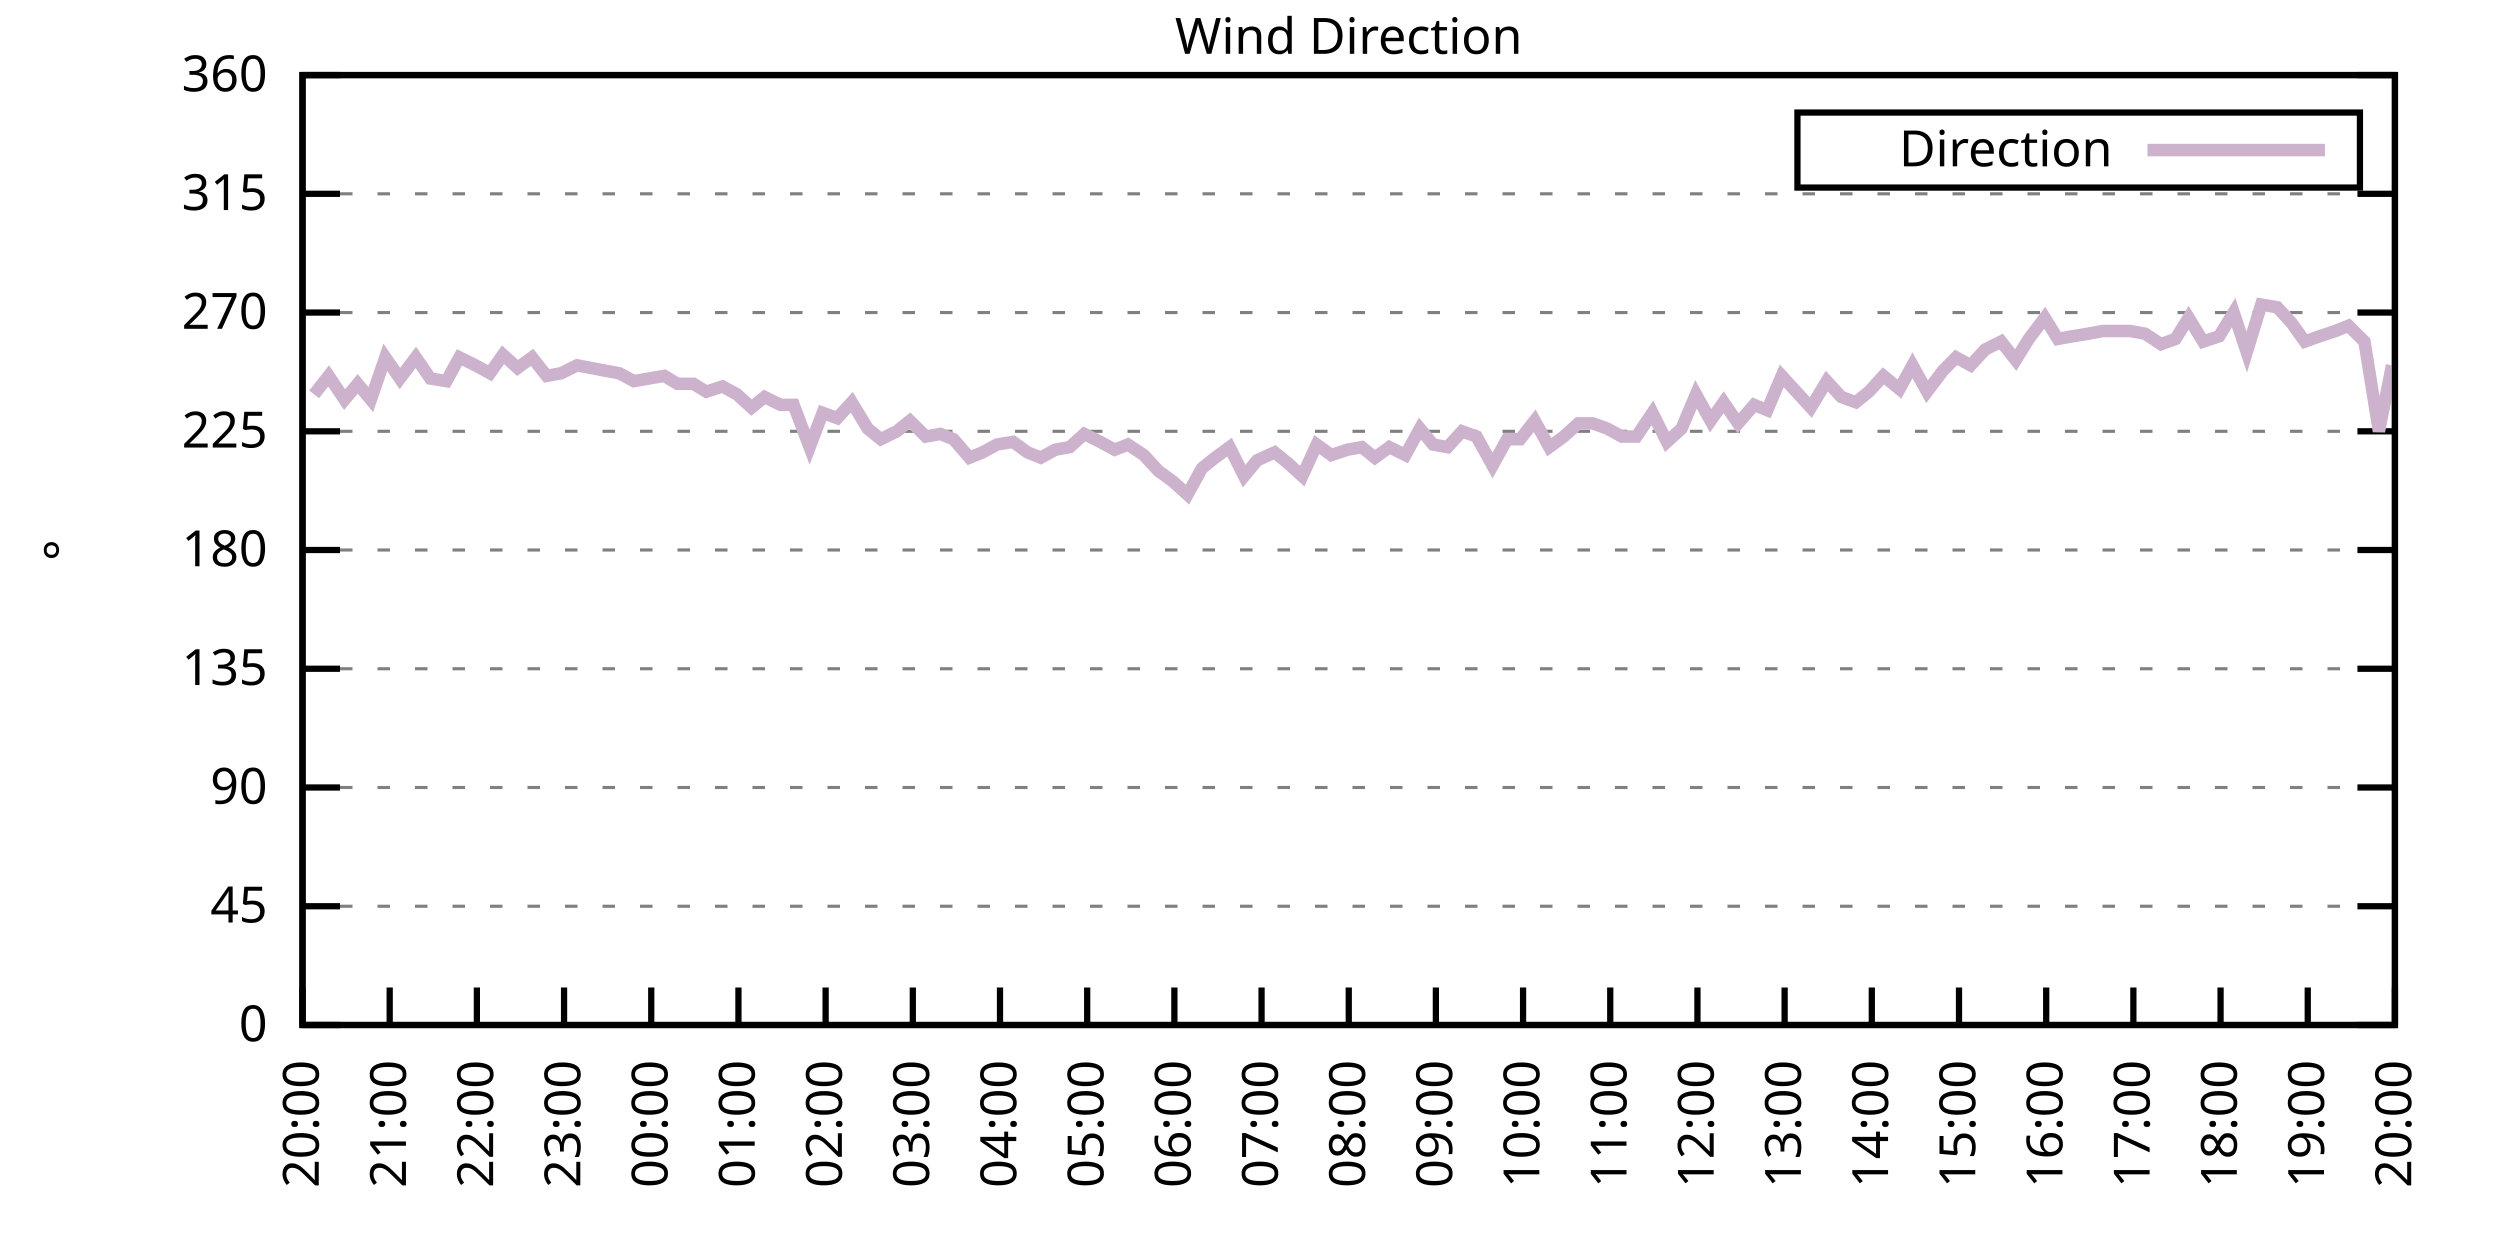
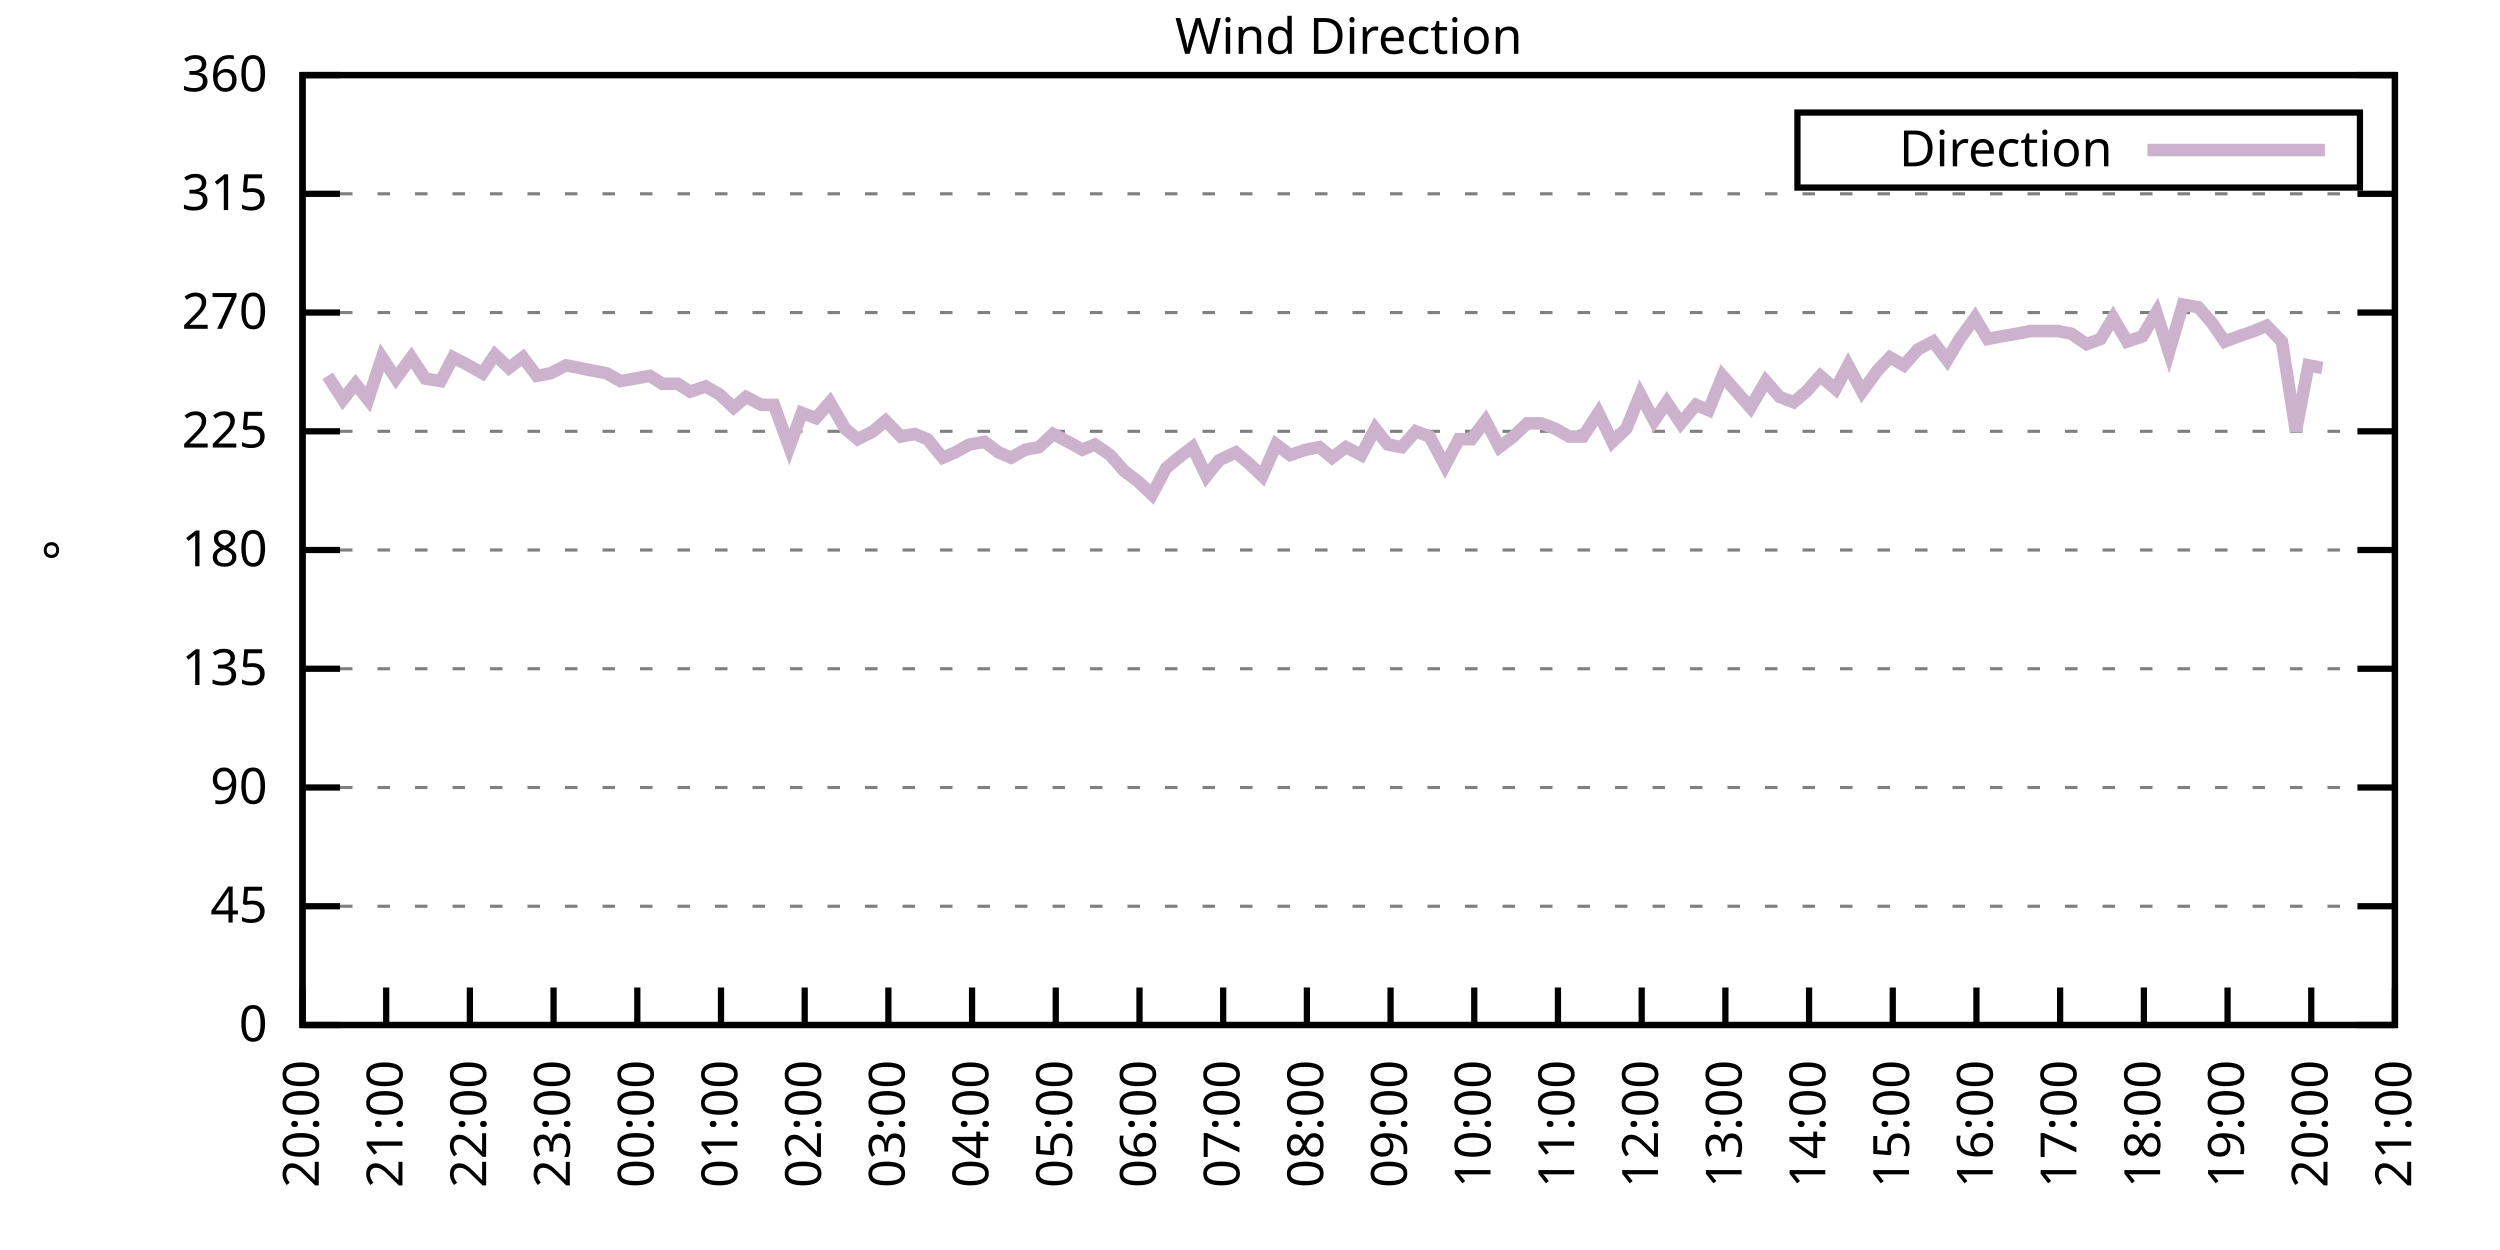
<svg xmlns="http://www.w3.org/2000/svg" xmlns:xlink="http://www.w3.org/1999/xlink" width="400" height="200" viewBox="0 0 400 200">
  <g id="gnuplot_canvas">
    <rect x="0" y="0" width="400" height="200" fill="none" />
    <defs>
      <circle id="gpDot" r="0.5" stroke-width="0.5" stroke="currentColor" />
      <path id="gpPt0" stroke-width="0.333" stroke="currentColor" d="M-1,0 h2 M0,-1 v2" />
      <path id="gpPt1" stroke-width="0.333" stroke="currentColor" d="M-1,-1 L1,1 M1,-1 L-1,1" />
      <path id="gpPt2" stroke-width="0.333" stroke="currentColor" d="M-1,0 L1,0 M0,-1 L0,1 M-1,-1 L1,1 M-1,1 L1,-1" />
      <rect id="gpPt3" stroke-width="0.333" stroke="currentColor" x="-1" y="-1" width="2" height="2" />
      <rect id="gpPt4" stroke-width="0.333" stroke="currentColor" fill="currentColor" x="-1" y="-1" width="2" height="2" />
      <circle id="gpPt5" stroke-width="0.333" stroke="currentColor" cx="0" cy="0" r="1" />
      <use xlink:href="#gpPt5" id="gpPt6" fill="currentColor" stroke="none" />
      <path id="gpPt7" stroke-width="0.333" stroke="currentColor" d="M0,-1.33 L-1.33,0.67 L1.33,0.67 z" />
      <use xlink:href="#gpPt7" id="gpPt8" fill="currentColor" stroke="none" />
      <use xlink:href="#gpPt7" id="gpPt9" stroke="currentColor" transform="rotate(180)" />
      <use xlink:href="#gpPt9" id="gpPt10" fill="currentColor" stroke="none" />
      <use xlink:href="#gpPt3" id="gpPt11" stroke="currentColor" transform="rotate(45)" />
      <use xlink:href="#gpPt11" id="gpPt12" fill="currentColor" stroke="none" />
      <path id="gpPt13" stroke-width="0.333" stroke="currentColor" d="M0,1.330 L1.265,0.411 L0.782,-1.067 L-0.782,-1.076 L-1.265,0.411 z" />
      <use xlink:href="#gpPt13" id="gpPt14" fill="currentColor" stroke="none" />
      <filter id="textbox" filterUnits="objectBoundingBox" x="0" y="0" height="1" width="1">
        <feFlood flood-color="white" flood-opacity="1" result="bgnd" />
        <feComposite in="SourceGraphic" in2="bgnd" operator="atop" />
      </filter>
      <filter id="greybox" filterUnits="objectBoundingBox" x="0" y="0" height="1" width="1">
        <feFlood flood-color="lightgrey" flood-opacity="1" result="grey" />
        <feComposite in="SourceGraphic" in2="grey" operator="atop" />
      </filter>
    </defs>
    <g fill="none" color="white" stroke="currentColor" stroke-width="1.00" stroke-linecap="butt" stroke-linejoin="miter">
</g>
    <g fill="none" color="black" stroke="currentColor" stroke-width="1.00" stroke-linecap="butt" stroke-linejoin="miter">
      <g stroke="none" shape-rendering="crispEdges">
        <polygon fill="rgb(255, 255, 255)" points="48.40,164.00 383.18,164.00 383.18,12.02 48.40,12.02 " />
      </g>
    </g>
    <g fill="none" color="black" stroke="currentColor" stroke-width="1.00" stroke-linecap="butt" stroke-linejoin="miter">
</g>
    <g fill="none" color="black" stroke="black" stroke-width="0.50" stroke-linecap="butt" stroke-linejoin="miter">
</g>
    <g fill="none" color="gray" stroke="currentColor" stroke-width="0.50" stroke-linecap="butt" stroke-linejoin="miter">
      <path stroke="gray" stroke-dasharray="2,4" class="gridline" d="M48.40,164.00 L383.19,164.00  " />
    </g>
    <g fill="none" color="gray" stroke="gray" stroke-width="1.00" stroke-linecap="butt" stroke-linejoin="miter">
</g>
    <g fill="none" color="black" stroke="currentColor" stroke-width="1.00" stroke-linecap="butt" stroke-linejoin="miter">
      <path stroke="black" d="M48.40,164.00 L54.40,164.00 M383.19,164.00 L377.19,164.00  " />
      <g transform="translate(42.80,166.60)" stroke="none" fill="black" font-family="Sans" font-size="8.00" text-anchor="end">
        <text>
          <tspan font-family="Sans"> 0</tspan>
        </text>
      </g>
    </g>
    <g fill="none" color="black" stroke="currentColor" stroke-width="1.00" stroke-linecap="butt" stroke-linejoin="miter">
</g>
    <g fill="none" color="black" stroke="black" stroke-width="0.50" stroke-linecap="butt" stroke-linejoin="miter">
</g>
    <g fill="none" color="gray" stroke="currentColor" stroke-width="0.50" stroke-linecap="butt" stroke-linejoin="miter">
      <path stroke="gray" stroke-dasharray="2,4" class="gridline" d="M48.40,145.00 L383.19,145.00  " />
    </g>
    <g fill="none" color="gray" stroke="gray" stroke-width="1.00" stroke-linecap="butt" stroke-linejoin="miter">
</g>
    <g fill="none" color="black" stroke="currentColor" stroke-width="1.00" stroke-linecap="butt" stroke-linejoin="miter">
      <path stroke="black" d="M48.40,145.00 L54.40,145.00 M383.19,145.00 L377.19,145.00  " />
      <g transform="translate(42.80,147.60)" stroke="none" fill="black" font-family="Sans" font-size="8.00" text-anchor="end">
        <text>
          <tspan font-family="Sans"> 45</tspan>
        </text>
      </g>
    </g>
    <g fill="none" color="black" stroke="currentColor" stroke-width="1.00" stroke-linecap="butt" stroke-linejoin="miter">
</g>
    <g fill="none" color="black" stroke="black" stroke-width="0.50" stroke-linecap="butt" stroke-linejoin="miter">
</g>
    <g fill="none" color="gray" stroke="currentColor" stroke-width="0.50" stroke-linecap="butt" stroke-linejoin="miter">
      <path stroke="gray" stroke-dasharray="2,4" class="gridline" d="M48.40,126.00 L383.19,126.00  " />
    </g>
    <g fill="none" color="gray" stroke="gray" stroke-width="1.00" stroke-linecap="butt" stroke-linejoin="miter">
</g>
    <g fill="none" color="black" stroke="currentColor" stroke-width="1.00" stroke-linecap="butt" stroke-linejoin="miter">
      <path stroke="black" d="M48.40,126.00 L54.40,126.00 M383.19,126.00 L377.19,126.00  " />
      <g transform="translate(42.80,128.60)" stroke="none" fill="black" font-family="Sans" font-size="8.00" text-anchor="end">
        <text>
          <tspan font-family="Sans"> 90</tspan>
        </text>
      </g>
    </g>
    <g fill="none" color="black" stroke="currentColor" stroke-width="1.00" stroke-linecap="butt" stroke-linejoin="miter">
</g>
    <g fill="none" color="black" stroke="black" stroke-width="0.50" stroke-linecap="butt" stroke-linejoin="miter">
</g>
    <g fill="none" color="gray" stroke="currentColor" stroke-width="0.50" stroke-linecap="butt" stroke-linejoin="miter">
      <path stroke="gray" stroke-dasharray="2,4" class="gridline" d="M48.40,107.00 L383.19,107.00  " />
    </g>
    <g fill="none" color="gray" stroke="gray" stroke-width="1.00" stroke-linecap="butt" stroke-linejoin="miter">
</g>
    <g fill="none" color="black" stroke="currentColor" stroke-width="1.00" stroke-linecap="butt" stroke-linejoin="miter">
      <path stroke="black" d="M48.40,107.00 L54.40,107.00 M383.19,107.00 L377.19,107.00  " />
      <g transform="translate(42.80,109.60)" stroke="none" fill="black" font-family="Sans" font-size="8.00" text-anchor="end">
        <text>
          <tspan font-family="Sans"> 135</tspan>
        </text>
      </g>
    </g>
    <g fill="none" color="black" stroke="currentColor" stroke-width="1.00" stroke-linecap="butt" stroke-linejoin="miter">
</g>
    <g fill="none" color="black" stroke="black" stroke-width="0.50" stroke-linecap="butt" stroke-linejoin="miter">
</g>
    <g fill="none" color="gray" stroke="currentColor" stroke-width="0.50" stroke-linecap="butt" stroke-linejoin="miter">
      <path stroke="gray" stroke-dasharray="2,4" class="gridline" d="M48.40,88.00 L383.19,88.00  " />
    </g>
    <g fill="none" color="gray" stroke="gray" stroke-width="1.00" stroke-linecap="butt" stroke-linejoin="miter">
</g>
    <g fill="none" color="black" stroke="currentColor" stroke-width="1.00" stroke-linecap="butt" stroke-linejoin="miter">
      <path stroke="black" d="M48.40,88.00 L54.40,88.00 M383.19,88.00 L377.19,88.00  " />
      <g transform="translate(42.80,90.60)" stroke="none" fill="black" font-family="Sans" font-size="8.00" text-anchor="end">
        <text>
          <tspan font-family="Sans"> 180</tspan>
        </text>
      </g>
    </g>
    <g fill="none" color="black" stroke="currentColor" stroke-width="1.00" stroke-linecap="butt" stroke-linejoin="miter">
</g>
    <g fill="none" color="black" stroke="black" stroke-width="0.50" stroke-linecap="butt" stroke-linejoin="miter">
</g>
    <g fill="none" color="gray" stroke="currentColor" stroke-width="0.50" stroke-linecap="butt" stroke-linejoin="miter">
      <path stroke="gray" stroke-dasharray="2,4" class="gridline" d="M48.40,69.01 L383.19,69.01  " />
    </g>
    <g fill="none" color="gray" stroke="gray" stroke-width="1.00" stroke-linecap="butt" stroke-linejoin="miter">
</g>
    <g fill="none" color="black" stroke="currentColor" stroke-width="1.00" stroke-linecap="butt" stroke-linejoin="miter">
      <path stroke="black" d="M48.40,69.01 L54.40,69.01 M383.19,69.01 L377.19,69.01  " />
      <g transform="translate(42.80,71.61)" stroke="none" fill="black" font-family="Sans" font-size="8.00" text-anchor="end">
        <text>
          <tspan font-family="Sans"> 225</tspan>
        </text>
      </g>
    </g>
    <g fill="none" color="black" stroke="currentColor" stroke-width="1.00" stroke-linecap="butt" stroke-linejoin="miter">
</g>
    <g fill="none" color="black" stroke="black" stroke-width="0.50" stroke-linecap="butt" stroke-linejoin="miter">
</g>
    <g fill="none" color="gray" stroke="currentColor" stroke-width="0.50" stroke-linecap="butt" stroke-linejoin="miter">
      <path stroke="gray" stroke-dasharray="2,4" class="gridline" d="M48.40,50.01 L383.19,50.01  " />
    </g>
    <g fill="none" color="gray" stroke="gray" stroke-width="1.00" stroke-linecap="butt" stroke-linejoin="miter">
</g>
    <g fill="none" color="black" stroke="currentColor" stroke-width="1.00" stroke-linecap="butt" stroke-linejoin="miter">
      <path stroke="black" d="M48.40,50.01 L54.40,50.01 M383.19,50.01 L377.19,50.01  " />
      <g transform="translate(42.80,52.61)" stroke="none" fill="black" font-family="Sans" font-size="8.00" text-anchor="end">
        <text>
          <tspan font-family="Sans"> 270</tspan>
        </text>
      </g>
    </g>
    <g fill="none" color="black" stroke="currentColor" stroke-width="1.00" stroke-linecap="butt" stroke-linejoin="miter">
</g>
    <g fill="none" color="black" stroke="black" stroke-width="0.50" stroke-linecap="butt" stroke-linejoin="miter">
</g>
    <g fill="none" color="gray" stroke="currentColor" stroke-width="0.50" stroke-linecap="butt" stroke-linejoin="miter">
      <path stroke="gray" stroke-dasharray="2,4" class="gridline" d="M48.40,31.01 L383.19,31.01  " />
    </g>
    <g fill="none" color="gray" stroke="gray" stroke-width="1.00" stroke-linecap="butt" stroke-linejoin="miter">
</g>
    <g fill="none" color="black" stroke="currentColor" stroke-width="1.00" stroke-linecap="butt" stroke-linejoin="miter">
      <path stroke="black" d="M48.40,31.01 L54.40,31.01 M383.19,31.01 L377.19,31.01  " />
      <g transform="translate(42.80,33.61)" stroke="none" fill="black" font-family="Sans" font-size="8.00" text-anchor="end">
        <text>
          <tspan font-family="Sans"> 315</tspan>
        </text>
      </g>
    </g>
    <g fill="none" color="black" stroke="currentColor" stroke-width="1.00" stroke-linecap="butt" stroke-linejoin="miter">
</g>
    <g fill="none" color="black" stroke="black" stroke-width="0.50" stroke-linecap="butt" stroke-linejoin="miter">
</g>
    <g fill="none" color="gray" stroke="currentColor" stroke-width="0.50" stroke-linecap="butt" stroke-linejoin="miter">
      <path stroke="gray" stroke-dasharray="2,4" class="gridline" d="M48.40,12.01 L383.19,12.01  " />
    </g>
    <g fill="none" color="gray" stroke="gray" stroke-width="1.00" stroke-linecap="butt" stroke-linejoin="miter">
</g>
    <g fill="none" color="black" stroke="currentColor" stroke-width="1.00" stroke-linecap="butt" stroke-linejoin="miter">
      <path stroke="black" d="M48.40,12.01 L54.40,12.01 M383.19,12.01 L377.19,12.01  " />
      <g transform="translate(42.80,14.61)" stroke="none" fill="black" font-family="Sans" font-size="8.00" text-anchor="end">
        <text>
          <tspan font-family="Sans"> 360</tspan>
        </text>
      </g>
    </g>
    <g fill="none" color="black" stroke="currentColor" stroke-width="1.00" stroke-linecap="butt" stroke-linejoin="miter">
      <path stroke="black" d="M48.40,164.00 L48.40,158.00  " />
      <g transform="translate(51.00,169.60) rotate(270.00)" stroke="none" fill="black" font-family="Sans" font-size="8.00" text-anchor="end">
        <text>
          <tspan font-family="Sans">20:00</tspan>
        </text>
      </g>
    </g>
    <g fill="none" color="black" stroke="currentColor" stroke-width="1.00" stroke-linecap="butt" stroke-linejoin="miter">
-       <path stroke="black" d="M62.35,164.00 L62.35,158.00  " />
-       <g transform="translate(64.95,169.60) rotate(270.00)" stroke="none" fill="black" font-family="Sans" font-size="8.00" text-anchor="end">
+       <path stroke="black" d="M61.79,164.00 L61.79,158.00  " />
+       <g transform="translate(64.39,169.60) rotate(270.00)" stroke="none" fill="black" font-family="Sans" font-size="8.00" text-anchor="end">
        <text>
          <tspan font-family="Sans">21:00</tspan>
        </text>
      </g>
    </g>
    <g fill="none" color="black" stroke="currentColor" stroke-width="1.00" stroke-linecap="butt" stroke-linejoin="miter">
-       <path stroke="black" d="M76.30,164.00 L76.30,158.00  " />
-       <g transform="translate(78.90,169.60) rotate(270.00)" stroke="none" fill="black" font-family="Sans" font-size="8.00" text-anchor="end">
+       <path stroke="black" d="M75.18,164.00 L75.18,158.00  " />
+       <g transform="translate(77.78,169.60) rotate(270.00)" stroke="none" fill="black" font-family="Sans" font-size="8.00" text-anchor="end">
        <text>
          <tspan font-family="Sans">22:00</tspan>
        </text>
      </g>
    </g>
    <g fill="none" color="black" stroke="currentColor" stroke-width="1.00" stroke-linecap="butt" stroke-linejoin="miter">
-       <path stroke="black" d="M90.25,164.00 L90.25,158.00  " />
-       <g transform="translate(92.85,169.60) rotate(270.00)" stroke="none" fill="black" font-family="Sans" font-size="8.00" text-anchor="end">
+       <path stroke="black" d="M88.57,164.00 L88.57,158.00  " />
+       <g transform="translate(91.17,169.60) rotate(270.00)" stroke="none" fill="black" font-family="Sans" font-size="8.00" text-anchor="end">
        <text>
          <tspan font-family="Sans">23:00</tspan>
        </text>
      </g>
    </g>
    <g fill="none" color="black" stroke="currentColor" stroke-width="1.00" stroke-linecap="butt" stroke-linejoin="miter">
-       <path stroke="black" d="M104.20,164.00 L104.20,158.00  " />
-       <g transform="translate(106.80,169.60) rotate(270.00)" stroke="none" fill="black" font-family="Sans" font-size="8.00" text-anchor="end">
+       <path stroke="black" d="M101.97,164.00 L101.97,158.00  " />
+       <g transform="translate(104.57,169.60) rotate(270.00)" stroke="none" fill="black" font-family="Sans" font-size="8.00" text-anchor="end">
        <text>
          <tspan font-family="Sans">00:00</tspan>
        </text>
      </g>
    </g>
    <g fill="none" color="black" stroke="currentColor" stroke-width="1.00" stroke-linecap="butt" stroke-linejoin="miter">
-       <path stroke="black" d="M118.15,164.00 L118.15,158.00  " />
-       <g transform="translate(120.75,169.60) rotate(270.00)" stroke="none" fill="black" font-family="Sans" font-size="8.00" text-anchor="end">
+       <path stroke="black" d="M115.36,164.00 L115.36,158.00  " />
+       <g transform="translate(117.96,169.60) rotate(270.00)" stroke="none" fill="black" font-family="Sans" font-size="8.00" text-anchor="end">
        <text>
          <tspan font-family="Sans">01:00</tspan>
        </text>
      </g>
    </g>
    <g fill="none" color="black" stroke="currentColor" stroke-width="1.00" stroke-linecap="butt" stroke-linejoin="miter">
-       <path stroke="black" d="M132.10,164.00 L132.10,158.00  " />
-       <g transform="translate(134.70,169.60) rotate(270.00)" stroke="none" fill="black" font-family="Sans" font-size="8.00" text-anchor="end">
+       <path stroke="black" d="M128.75,164.00 L128.75,158.00  " />
+       <g transform="translate(131.35,169.60) rotate(270.00)" stroke="none" fill="black" font-family="Sans" font-size="8.00" text-anchor="end">
        <text>
          <tspan font-family="Sans">02:00</tspan>
        </text>
      </g>
    </g>
    <g fill="none" color="black" stroke="currentColor" stroke-width="1.00" stroke-linecap="butt" stroke-linejoin="miter">
-       <path stroke="black" d="M146.05,164.00 L146.05,158.00  " />
-       <g transform="translate(148.65,169.60) rotate(270.00)" stroke="none" fill="black" font-family="Sans" font-size="8.00" text-anchor="end">
+       <path stroke="black" d="M142.14,164.00 L142.14,158.00  " />
+       <g transform="translate(144.74,169.60) rotate(270.00)" stroke="none" fill="black" font-family="Sans" font-size="8.00" text-anchor="end">
        <text>
          <tspan font-family="Sans">03:00</tspan>
        </text>
      </g>
    </g>
    <g fill="none" color="black" stroke="currentColor" stroke-width="1.00" stroke-linecap="butt" stroke-linejoin="miter">
-       <path stroke="black" d="M160.00,164.00 L160.00,158.00  " />
-       <g transform="translate(162.60,169.60) rotate(270.00)" stroke="none" fill="black" font-family="Sans" font-size="8.00" text-anchor="end">
+       <path stroke="black" d="M155.53,164.00 L155.53,158.00  " />
+       <g transform="translate(158.13,169.60) rotate(270.00)" stroke="none" fill="black" font-family="Sans" font-size="8.00" text-anchor="end">
        <text>
          <tspan font-family="Sans">04:00</tspan>
        </text>
      </g>
    </g>
    <g fill="none" color="black" stroke="currentColor" stroke-width="1.00" stroke-linecap="butt" stroke-linejoin="miter">
-       <path stroke="black" d="M173.95,164.00 L173.95,158.00  " />
-       <g transform="translate(176.55,169.60) rotate(270.00)" stroke="none" fill="black" font-family="Sans" font-size="8.00" text-anchor="end">
+       <path stroke="black" d="M168.92,164.00 L168.92,158.00  " />
+       <g transform="translate(171.52,169.60) rotate(270.00)" stroke="none" fill="black" font-family="Sans" font-size="8.00" text-anchor="end">
        <text>
          <tspan font-family="Sans">05:00</tspan>
        </text>
      </g>
    </g>
    <g fill="none" color="black" stroke="currentColor" stroke-width="1.00" stroke-linecap="butt" stroke-linejoin="miter">
-       <path stroke="black" d="M187.90,164.00 L187.90,158.00  " />
-       <g transform="translate(190.50,169.60) rotate(270.00)" stroke="none" fill="black" font-family="Sans" font-size="8.00" text-anchor="end">
+       <path stroke="black" d="M182.32,164.00 L182.32,158.00  " />
+       <g transform="translate(184.92,169.60) rotate(270.00)" stroke="none" fill="black" font-family="Sans" font-size="8.00" text-anchor="end">
        <text>
          <tspan font-family="Sans">06:00</tspan>
        </text>
      </g>
    </g>
    <g fill="none" color="black" stroke="currentColor" stroke-width="1.00" stroke-linecap="butt" stroke-linejoin="miter">
-       <path stroke="black" d="M201.85,164.00 L201.85,158.00  " />
-       <g transform="translate(204.45,169.60) rotate(270.00)" stroke="none" fill="black" font-family="Sans" font-size="8.00" text-anchor="end">
+       <path stroke="black" d="M195.71,164.00 L195.71,158.00  " />
+       <g transform="translate(198.31,169.60) rotate(270.00)" stroke="none" fill="black" font-family="Sans" font-size="8.00" text-anchor="end">
        <text>
          <tspan font-family="Sans">07:00</tspan>
        </text>
      </g>
    </g>
    <g fill="none" color="black" stroke="currentColor" stroke-width="1.00" stroke-linecap="butt" stroke-linejoin="miter">
-       <path stroke="black" d="M215.80,164.00 L215.80,158.00  " />
-       <g transform="translate(218.40,169.60) rotate(270.00)" stroke="none" fill="black" font-family="Sans" font-size="8.00" text-anchor="end">
+       <path stroke="black" d="M209.10,164.00 L209.10,158.00  " />
+       <g transform="translate(211.70,169.60) rotate(270.00)" stroke="none" fill="black" font-family="Sans" font-size="8.00" text-anchor="end">
        <text>
          <tspan font-family="Sans">08:00</tspan>
        </text>
      </g>
    </g>
    <g fill="none" color="black" stroke="currentColor" stroke-width="1.00" stroke-linecap="butt" stroke-linejoin="miter">
-       <path stroke="black" d="M229.74,164.00 L229.74,158.00  " />
-       <g transform="translate(232.34,169.60) rotate(270.00)" stroke="none" fill="black" font-family="Sans" font-size="8.00" text-anchor="end">
+       <path stroke="black" d="M222.49,164.00 L222.49,158.00  " />
+       <g transform="translate(225.09,169.60) rotate(270.00)" stroke="none" fill="black" font-family="Sans" font-size="8.00" text-anchor="end">
        <text>
          <tspan font-family="Sans">09:00</tspan>
        </text>
      </g>
    </g>
    <g fill="none" color="black" stroke="currentColor" stroke-width="1.00" stroke-linecap="butt" stroke-linejoin="miter">
-       <path stroke="black" d="M243.69,164.00 L243.69,158.00  " />
-       <g transform="translate(246.29,169.60) rotate(270.00)" stroke="none" fill="black" font-family="Sans" font-size="8.00" text-anchor="end">
+       <path stroke="black" d="M235.88,164.00 L235.88,158.00  " />
+       <g transform="translate(238.48,169.60) rotate(270.00)" stroke="none" fill="black" font-family="Sans" font-size="8.00" text-anchor="end">
        <text>
          <tspan font-family="Sans">10:00</tspan>
        </text>
      </g>
    </g>
    <g fill="none" color="black" stroke="currentColor" stroke-width="1.00" stroke-linecap="butt" stroke-linejoin="miter">
-       <path stroke="black" d="M257.64,164.00 L257.64,158.00  " />
-       <g transform="translate(260.24,169.60) rotate(270.00)" stroke="none" fill="black" font-family="Sans" font-size="8.00" text-anchor="end">
+       <path stroke="black" d="M249.27,164.00 L249.27,158.00  " />
+       <g transform="translate(251.87,169.60) rotate(270.00)" stroke="none" fill="black" font-family="Sans" font-size="8.00" text-anchor="end">
        <text>
          <tspan font-family="Sans">11:00</tspan>
        </text>
      </g>
    </g>
    <g fill="none" color="black" stroke="currentColor" stroke-width="1.00" stroke-linecap="butt" stroke-linejoin="miter">
-       <path stroke="black" d="M271.59,164.00 L271.59,158.00  " />
-       <g transform="translate(274.19,169.60) rotate(270.00)" stroke="none" fill="black" font-family="Sans" font-size="8.00" text-anchor="end">
+       <path stroke="black" d="M262.67,164.00 L262.67,158.00  " />
+       <g transform="translate(265.27,169.60) rotate(270.00)" stroke="none" fill="black" font-family="Sans" font-size="8.00" text-anchor="end">
        <text>
          <tspan font-family="Sans">12:00</tspan>
        </text>
      </g>
    </g>
    <g fill="none" color="black" stroke="currentColor" stroke-width="1.00" stroke-linecap="butt" stroke-linejoin="miter">
-       <path stroke="black" d="M285.54,164.00 L285.54,158.00  " />
-       <g transform="translate(288.14,169.60) rotate(270.00)" stroke="none" fill="black" font-family="Sans" font-size="8.00" text-anchor="end">
+       <path stroke="black" d="M276.06,164.00 L276.06,158.00  " />
+       <g transform="translate(278.66,169.60) rotate(270.00)" stroke="none" fill="black" font-family="Sans" font-size="8.00" text-anchor="end">
        <text>
          <tspan font-family="Sans">13:00</tspan>
        </text>
      </g>
    </g>
    <g fill="none" color="black" stroke="currentColor" stroke-width="1.00" stroke-linecap="butt" stroke-linejoin="miter">
-       <path stroke="black" d="M299.49,164.00 L299.49,158.00  " />
-       <g transform="translate(302.09,169.60) rotate(270.00)" stroke="none" fill="black" font-family="Sans" font-size="8.00" text-anchor="end">
+       <path stroke="black" d="M289.45,164.00 L289.45,158.00  " />
+       <g transform="translate(292.05,169.60) rotate(270.00)" stroke="none" fill="black" font-family="Sans" font-size="8.00" text-anchor="end">
        <text>
          <tspan font-family="Sans">14:00</tspan>
        </text>
      </g>
    </g>
    <g fill="none" color="black" stroke="currentColor" stroke-width="1.00" stroke-linecap="butt" stroke-linejoin="miter">
-       <path stroke="black" d="M313.44,164.00 L313.44,158.00  " />
-       <g transform="translate(316.04,169.60) rotate(270.00)" stroke="none" fill="black" font-family="Sans" font-size="8.00" text-anchor="end">
+       <path stroke="black" d="M302.84,164.00 L302.84,158.00  " />
+       <g transform="translate(305.44,169.60) rotate(270.00)" stroke="none" fill="black" font-family="Sans" font-size="8.00" text-anchor="end">
        <text>
          <tspan font-family="Sans">15:00</tspan>
        </text>
      </g>
    </g>
    <g fill="none" color="black" stroke="currentColor" stroke-width="1.00" stroke-linecap="butt" stroke-linejoin="miter">
-       <path stroke="black" d="M327.39,164.00 L327.39,158.00  " />
-       <g transform="translate(329.99,169.60) rotate(270.00)" stroke="none" fill="black" font-family="Sans" font-size="8.00" text-anchor="end">
+       <path stroke="black" d="M316.23,164.00 L316.23,158.00  " />
+       <g transform="translate(318.83,169.60) rotate(270.00)" stroke="none" fill="black" font-family="Sans" font-size="8.00" text-anchor="end">
        <text>
          <tspan font-family="Sans">16:00</tspan>
        </text>
      </g>
    </g>
    <g fill="none" color="black" stroke="currentColor" stroke-width="1.00" stroke-linecap="butt" stroke-linejoin="miter">
-       <path stroke="black" d="M341.34,164.00 L341.34,158.00  " />
-       <g transform="translate(343.94,169.60) rotate(270.00)" stroke="none" fill="black" font-family="Sans" font-size="8.00" text-anchor="end">
+       <path stroke="black" d="M329.62,164.00 L329.62,158.00  " />
+       <g transform="translate(332.22,169.60) rotate(270.00)" stroke="none" fill="black" font-family="Sans" font-size="8.00" text-anchor="end">
        <text>
          <tspan font-family="Sans">17:00</tspan>
        </text>
      </g>
    </g>
    <g fill="none" color="black" stroke="currentColor" stroke-width="1.00" stroke-linecap="butt" stroke-linejoin="miter">
-       <path stroke="black" d="M355.29,164.00 L355.29,158.00  " />
-       <g transform="translate(357.89,169.60) rotate(270.00)" stroke="none" fill="black" font-family="Sans" font-size="8.00" text-anchor="end">
+       <path stroke="black" d="M343.02,164.00 L343.02,158.00  " />
+       <g transform="translate(345.62,169.60) rotate(270.00)" stroke="none" fill="black" font-family="Sans" font-size="8.00" text-anchor="end">
        <text>
          <tspan font-family="Sans">18:00</tspan>
        </text>
      </g>
    </g>
    <g fill="none" color="black" stroke="currentColor" stroke-width="1.00" stroke-linecap="butt" stroke-linejoin="miter">
-       <path stroke="black" d="M369.24,164.00 L369.24,158.00  " />
-       <g transform="translate(371.84,169.60) rotate(270.00)" stroke="none" fill="black" font-family="Sans" font-size="8.00" text-anchor="end">
+       <path stroke="black" d="M356.41,164.00 L356.41,158.00  " />
+       <g transform="translate(359.01,169.60) rotate(270.00)" stroke="none" fill="black" font-family="Sans" font-size="8.00" text-anchor="end">
        <text>
          <tspan font-family="Sans">19:00</tspan>
+         </text>
+       </g>
+     </g>
+     <g fill="none" color="black" stroke="currentColor" stroke-width="1.00" stroke-linecap="butt" stroke-linejoin="miter">
+       <path stroke="black" d="M369.80,164.00 L369.80,158.00  " />
+       <g transform="translate(372.40,169.60) rotate(270.00)" stroke="none" fill="black" font-family="Sans" font-size="8.00" text-anchor="end">
+         <text>
+           <tspan font-family="Sans">20:00</tspan>
        </text>
      </g>
    </g>
    <g fill="none" color="black" stroke="currentColor" stroke-width="1.00" stroke-linecap="butt" stroke-linejoin="miter">
      <path stroke="black" d="M383.19,164.00 L383.19,158.00  " />
      <g transform="translate(385.79,169.60) rotate(270.00)" stroke="none" fill="black" font-family="Sans" font-size="8.00" text-anchor="end">
        <text>
-           <tspan font-family="Sans">20:00</tspan>
+           <tspan font-family="Sans">21:00</tspan>
        </text>
      </g>
    </g>
    <g fill="none" color="black" stroke="currentColor" stroke-width="1.00" stroke-linecap="butt" stroke-linejoin="miter">
</g>
    <g fill="none" color="black" stroke="currentColor" stroke-width="1.00" stroke-linecap="butt" stroke-linejoin="miter">
      <path stroke="black" d="M48.40,12.01 L48.40,164.00 L383.19,164.00 L383.19,12.01 L48.40,12.01 Z  " />
    </g>
    <g fill="none" color="black" stroke="currentColor" stroke-width="1.00" stroke-linecap="butt" stroke-linejoin="miter">
</g>
    <g fill="none" color="black" stroke="currentColor" stroke-width="1.00" stroke-linecap="butt" stroke-linejoin="miter">
      <path stroke="black" d="M287.59,30.01 L287.59,18.01 L377.59,18.01 L377.59,30.01 L287.59,30.01 Z  " />
    </g>
    <g id="Wind_direction_plot_1">
      <g fill="none" color="white" stroke="black" stroke-width="2.00" stroke-linecap="butt" stroke-linejoin="miter">
</g>
      <g fill="none" color="black" stroke="currentColor" stroke-width="2.00" stroke-linecap="butt" stroke-linejoin="miter">
        <g transform="translate(337.99,26.61)" stroke="none" fill="black" font-family="Sans" font-size="8.00" text-anchor="end">
          <text>
            <tspan font-family="Sans">Direction</tspan>
          </text>
        </g>
      </g>
      <g fill="none" color="black" stroke="currentColor" stroke-width="2.00" stroke-linecap="butt" stroke-linejoin="miter">
-         <path stroke="rgb(204, 178, 204)" d="M343.59,24.01 L371.99,24.01 M50.26,63.10 L52.58,60.14 L55.14,63.94 L57.23,61.41 L59.33,63.94 L61.65,57.18   L63.98,60.56 L66.53,57.18 L68.86,60.56 L71.42,60.98 L73.51,57.18 L76.07,58.45 L78.39,59.72 L80.48,56.76   L82.81,58.87 L85.13,57.18 L87.46,60.14 L89.78,59.72 L92.34,58.45 L96.76,59.30 L99.08,59.72 L101.41,60.98   L106.29,60.14 L108.38,61.41 L110.94,61.41 L113.03,62.67 L115.59,61.83 L117.92,63.10 L120.24,65.21 L122.33,63.52   L124.89,64.78 L126.98,64.78 L129.54,71.54 L131.63,66.05 L133.96,66.90 L136.28,64.36 L138.84,68.58 L140.93,70.27   L143.49,69.01 L145.58,67.32 L148.14,69.85 L150.46,69.43 L152.56,70.27 L155.11,73.23 L157.21,72.38 L159.53,71.12   L162.09,70.70 L164.41,72.38 L166.51,73.23 L168.83,71.96 L171.16,71.54 L173.48,69.43 L176.04,70.70 L178.36,71.96   L180.46,71.12 L183.01,72.81 L185.34,75.34 L187.66,77.03 L189.99,79.14 L192.31,74.92 L194.41,73.23 L196.73,71.54   L199.06,76.18 L201.15,73.65 L203.94,72.38 L206.03,74.07 L208.36,76.18 L210.68,71.12 L213.01,72.81 L215.56,71.96   L217.89,71.54 L219.98,73.23 L222.30,71.54 L224.86,72.81 L227.19,68.58 L229.28,71.12 L231.60,71.54 L233.93,69.01   L236.25,69.85 L238.81,74.49 L241.14,70.27 L243.23,70.27 L245.55,67.32 L247.88,71.54 L250.20,69.85 L252.53,67.74   L254.85,67.74 L257.18,68.58 L259.50,69.85 L261.83,69.85 L264.39,66.05 L266.71,70.70 L269.04,68.58 L271.36,63.10   L273.69,67.32 L275.78,64.36 L278.10,67.74 L280.66,64.78 L282.75,65.63 L285.08,60.14 L289.73,65.21 L292.29,60.98   L294.61,63.52 L296.94,64.36 L299.03,62.67 L301.35,60.14 L303.91,62.25 L306.00,58.45 L308.33,62.67 L310.88,59.30   L312.98,57.18 L315.30,58.45 L317.63,55.92 L320.18,54.65 L322.51,57.61 L324.60,54.23 L327.16,50.85 L329.25,54.23   L331.58,53.81 L334.13,53.39 L336.46,52.96 L338.55,52.96 L340.88,52.96 L343.20,53.39 L345.76,55.07 L348.08,54.23   L350.18,50.85 L352.50,54.65 L355.06,53.81 L357.38,50.01 L359.48,56.34 L361.80,48.74 L364.36,49.16 L366.68,51.70   L368.78,54.65 L371.10,53.81 L373.66,52.96 L375.75,52.12 L378.31,54.65 L380.63,69.01 L382.73,58.45  " />
+         <path stroke="rgb(204, 178, 204)" d="M343.59,24.01 L371.99,24.01 M52.42,60.14 L54.87,63.94 L56.88,61.41 L58.89,63.94 L61.12,57.18 L63.35,60.56   L65.81,57.18 L68.04,60.56 L70.50,60.98 L72.50,57.18 L74.96,58.45 L77.19,59.72 L79.20,56.76 L81.43,58.87   L83.66,57.18 L85.90,60.14 L88.13,59.72 L90.58,58.45 L94.82,59.30 L97.06,59.72 L99.29,60.98 L103.98,60.14   L105.98,61.41 L108.44,61.41 L110.45,62.67 L112.90,61.83 L115.13,63.10 L117.37,65.21 L119.38,63.52 L121.83,64.78   L123.84,64.78 L126.29,71.54 L128.30,66.05 L130.54,66.90 L132.77,64.36 L135.22,68.58 L137.23,70.27 L139.69,69.01   L141.69,67.32 L144.15,69.85 L146.38,69.43 L148.39,70.27 L150.85,73.23 L152.85,72.38 L155.09,71.12 L157.54,70.70   L159.77,72.38 L161.78,73.23 L164.01,71.96 L166.25,71.54 L168.48,69.43 L170.93,70.70 L173.17,71.96 L175.17,71.12   L177.63,72.81 L179.86,75.34 L182.09,77.03 L184.32,79.14 L186.56,74.92 L188.57,73.23 L190.80,71.54 L193.03,76.18   L195.04,73.65 L197.72,72.38 L199.73,74.07 L201.96,76.18 L204.19,71.12 L206.42,72.81 L208.88,71.96 L211.11,71.54   L213.12,73.23 L215.35,71.54 L217.80,72.81 L220.04,68.58 L222.04,71.12 L224.28,71.54 L226.51,69.01 L228.74,69.85   L231.20,74.49 L233.43,70.27 L235.44,70.27 L237.67,67.32 L239.90,71.54 L242.13,69.85 L244.36,67.74 L246.60,67.74   L248.83,68.58 L251.06,69.85 L253.29,69.85 L255.75,66.05 L257.98,70.70 L260.21,68.58 L262.44,63.10 L264.67,67.32   L266.68,64.36 L268.92,67.74 L271.37,64.78 L273.38,65.63 L275.61,60.14 L280.07,65.21 L282.53,60.98 L284.76,63.52   L286.99,64.36 L289.00,62.67 L291.23,60.14 L293.69,62.25 L295.70,58.45 L297.93,62.67 L300.39,59.30 L302.39,57.18   L304.63,58.45 L306.86,55.92 L309.31,54.65 L311.54,57.61 L313.55,54.23 L316.01,50.85 L318.02,54.23 L320.25,53.81   L322.70,53.39 L324.94,52.96 L326.95,52.96 L329.18,52.96 L331.41,53.39 L333.86,55.07 L336.10,54.23 L338.10,50.85   L340.34,54.65 L342.79,53.81 L345.02,50.01 L347.03,56.34 L349.26,48.74 L351.72,49.16 L353.95,51.70 L355.96,54.65   L358.19,53.81 L360.65,52.96 L362.66,52.12 L365.11,54.65 L367.34,69.01 L369.35,58.45 L371.58,58.87  " />
      </g>
    </g>
    <g fill="none" color="black" stroke="currentColor" stroke-width="2.00" stroke-linecap="butt" stroke-linejoin="miter">
</g>
    <g fill="none" color="black" stroke="black" stroke-width="1.00" stroke-linecap="butt" stroke-linejoin="miter">
</g>
    <g fill="none" color="black" stroke="currentColor" stroke-width="1.00" stroke-linecap="butt" stroke-linejoin="miter">
      <path stroke="black" d="M48.40,12.01 L48.40,164.00 L383.19,164.00 L383.19,12.01 L48.40,12.01 Z  " />
      <g transform="translate(12.80,88.01) rotate(270.00)" stroke="none" fill="black" font-family="Sans" font-size="8.00" text-anchor="middle">
        <text>
          <tspan font-family="Sans">°</tspan>
        </text>
      </g>
    </g>
    <g fill="none" color="black" stroke="currentColor" stroke-width="1.00" stroke-linecap="butt" stroke-linejoin="miter">
</g>
    <g fill="none" color="black" stroke="currentColor" stroke-width="1.00" stroke-linecap="butt" stroke-linejoin="miter">
      <g transform="translate(215.79,8.61)" stroke="none" fill="black" font-family="Sans" font-size="8.00" text-anchor="middle">
        <text>
          <tspan font-family="Sans">Wind Direction</tspan>
        </text>
      </g>
    </g>
    <g fill="none" color="black" stroke="currentColor" stroke-width="1.00" stroke-linecap="butt" stroke-linejoin="miter">
</g>
  </g>
</svg>
